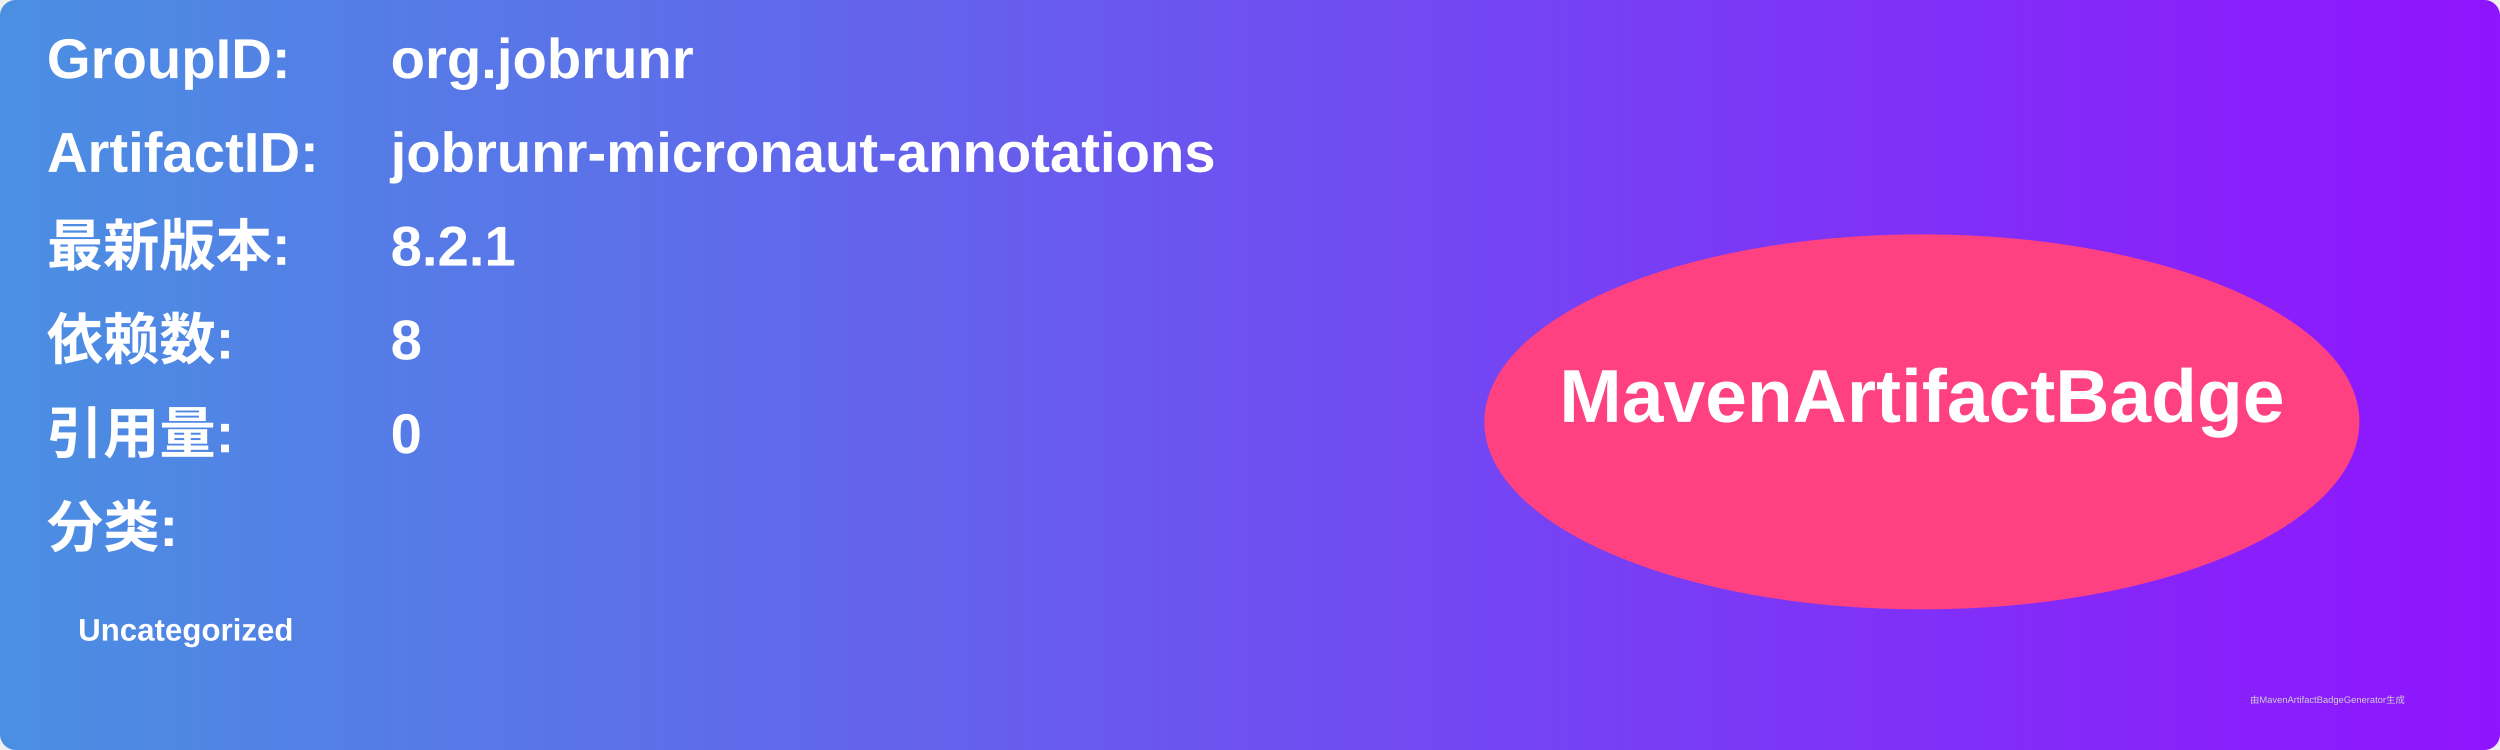
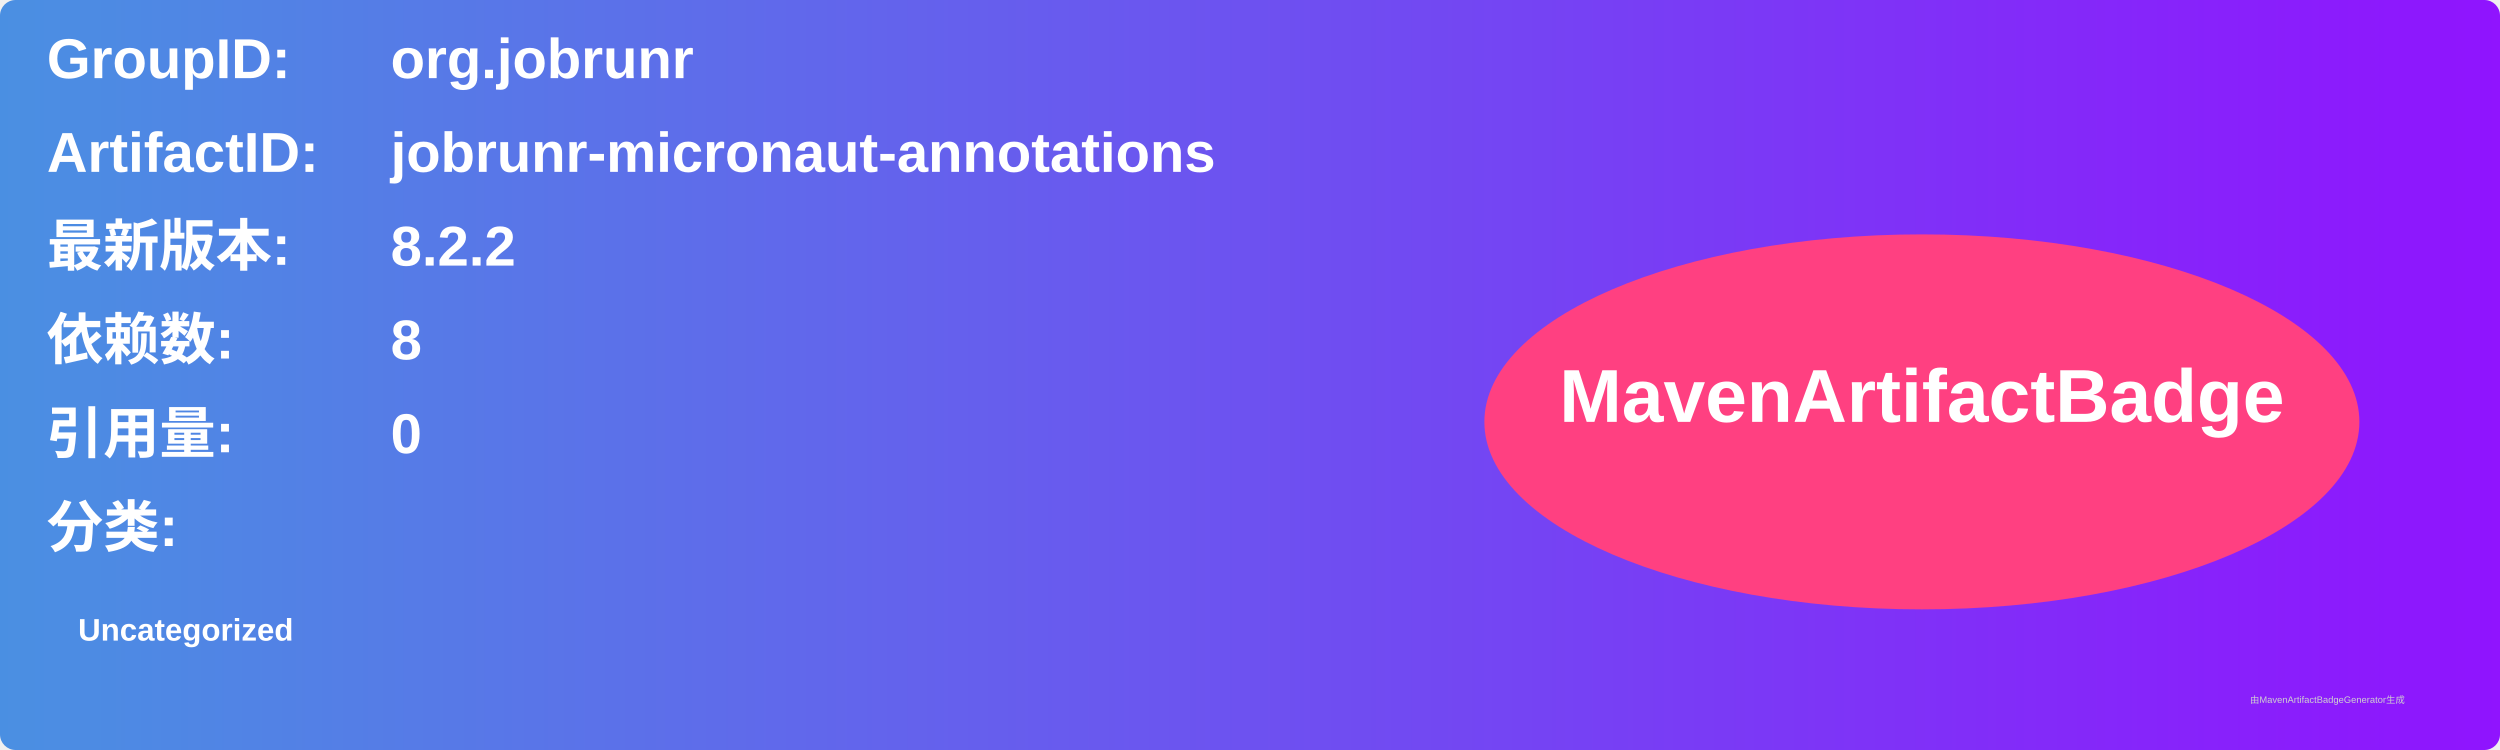
<svg xmlns="http://www.w3.org/2000/svg" width="800" height="240" viewBox="0 0 800 240">
  <linearGradient id="grad" x1="0%" y1="0%" x2="100%" y2="0%">
    <stop offset="0%" stop-color="#4a90e2" />
    <stop offset="100%" stop-color="#9013fe" />
  </linearGradient>
  <rect width="100%" height="100%" rx="5" ry="5" fill="url(#grad)" />
  <g transform="translate(15, 15)">
    <text x="0" y="10" font-family="Arial" font-size="18" fill="white" font-weight="bold" width="260">GroupID:</text>
    <text x="110" y="10" font-family="Arial" font-size="18" fill="white" font-weight="bold" width="460">org.jobrunr</text>
    <text x="0" y="40" font-family="Arial" font-size="18" fill="white" font-weight="bold" width="260">ArtifactID:</text>
    <text x="110" y="40" font-family="Arial" font-size="18" fill="white" font-weight="bold" width="460">jobrunr-micronaut-annotations</text>
    <text x="0" y="70" font-family="Arial" font-size="18" fill="white" font-weight="bold">最新版本:</text>
    <text x="110" y="70" font-family="Arial" font-size="18" fill="white" font-weight="bold">
-       <tspan font-weight="bold">8.2.1</tspan>
+       <tspan font-weight="bold">8.2.2</tspan>
    </text>
    <text x="0" y="100" font-family="Arial" font-size="18" fill="white" font-weight="bold">依赖数: </text>
    <text x="110" y="100" font-family="Arial" font-size="18" fill="white">
      <tspan font-weight="bold">8</tspan>
    </text>
    <text x="0" y="130" font-family="Arial" font-size="18" fill="white" font-weight="bold">引用量: </text>
    <text x="110" y="130" font-family="Arial" font-size="18" fill="white">
      <tspan font-weight="bold">0</tspan>
    </text>
    <text x="0" y="160" font-family="Arial" font-size="18" fill="white" font-weight="bold">分类:</text>
    <text x="10" y="190" font-family="Arial" font-size="10" fill="white">
      <tspan font-weight="bold">Uncategorized</tspan>
    </text>
    <ellipse cx="600" cy="120" rx="140" ry="60" fill="#ff4081" />
    <text x="600" y="120" text-anchor="middle" font-family="Arial" font-size="24" fill="white" font-weight="bold">MavenArtifactBadge</text>
  </g>
  <text x="720" y="225" font-family="Arial" font-size="3" fill="#d0d0d0">由MavenArtifactBadgeGenerator生成</text>
</svg>
